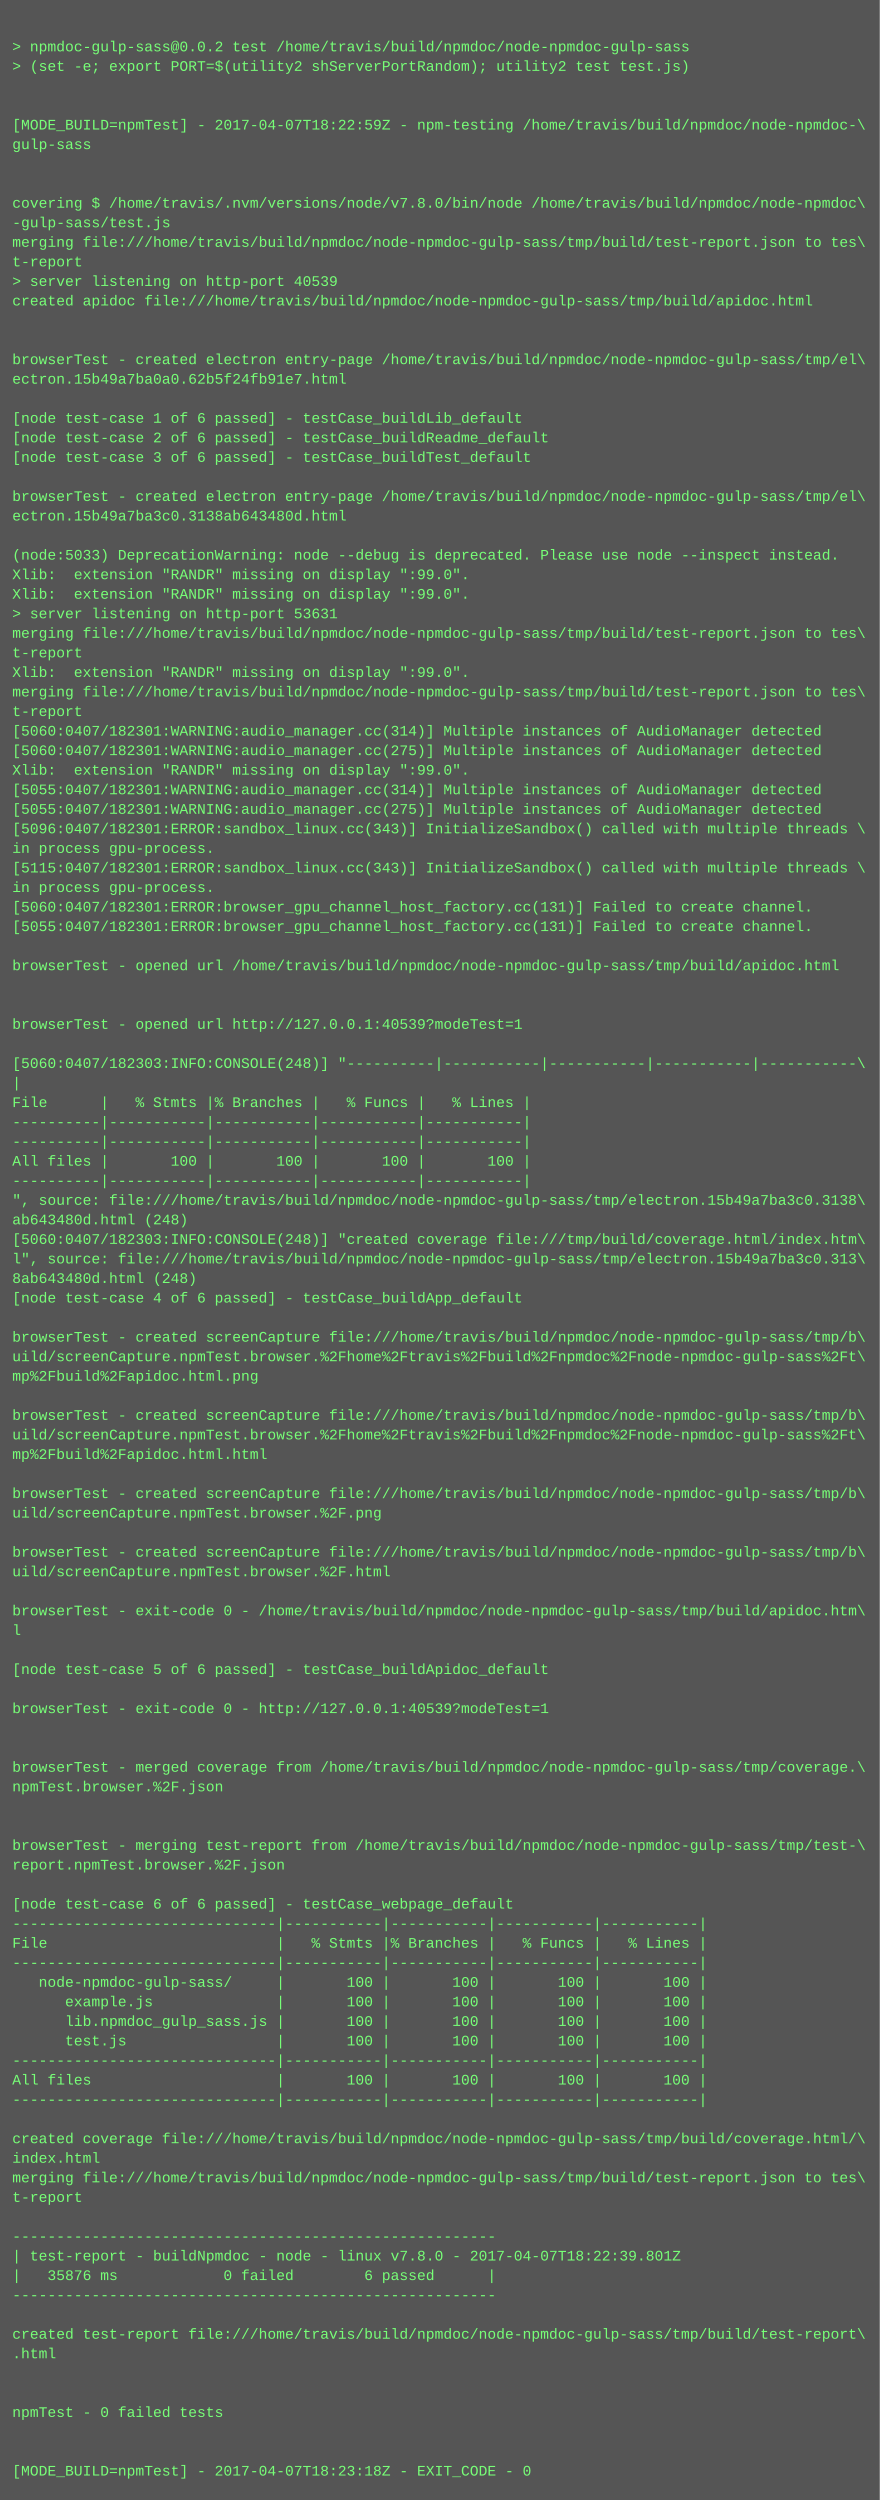
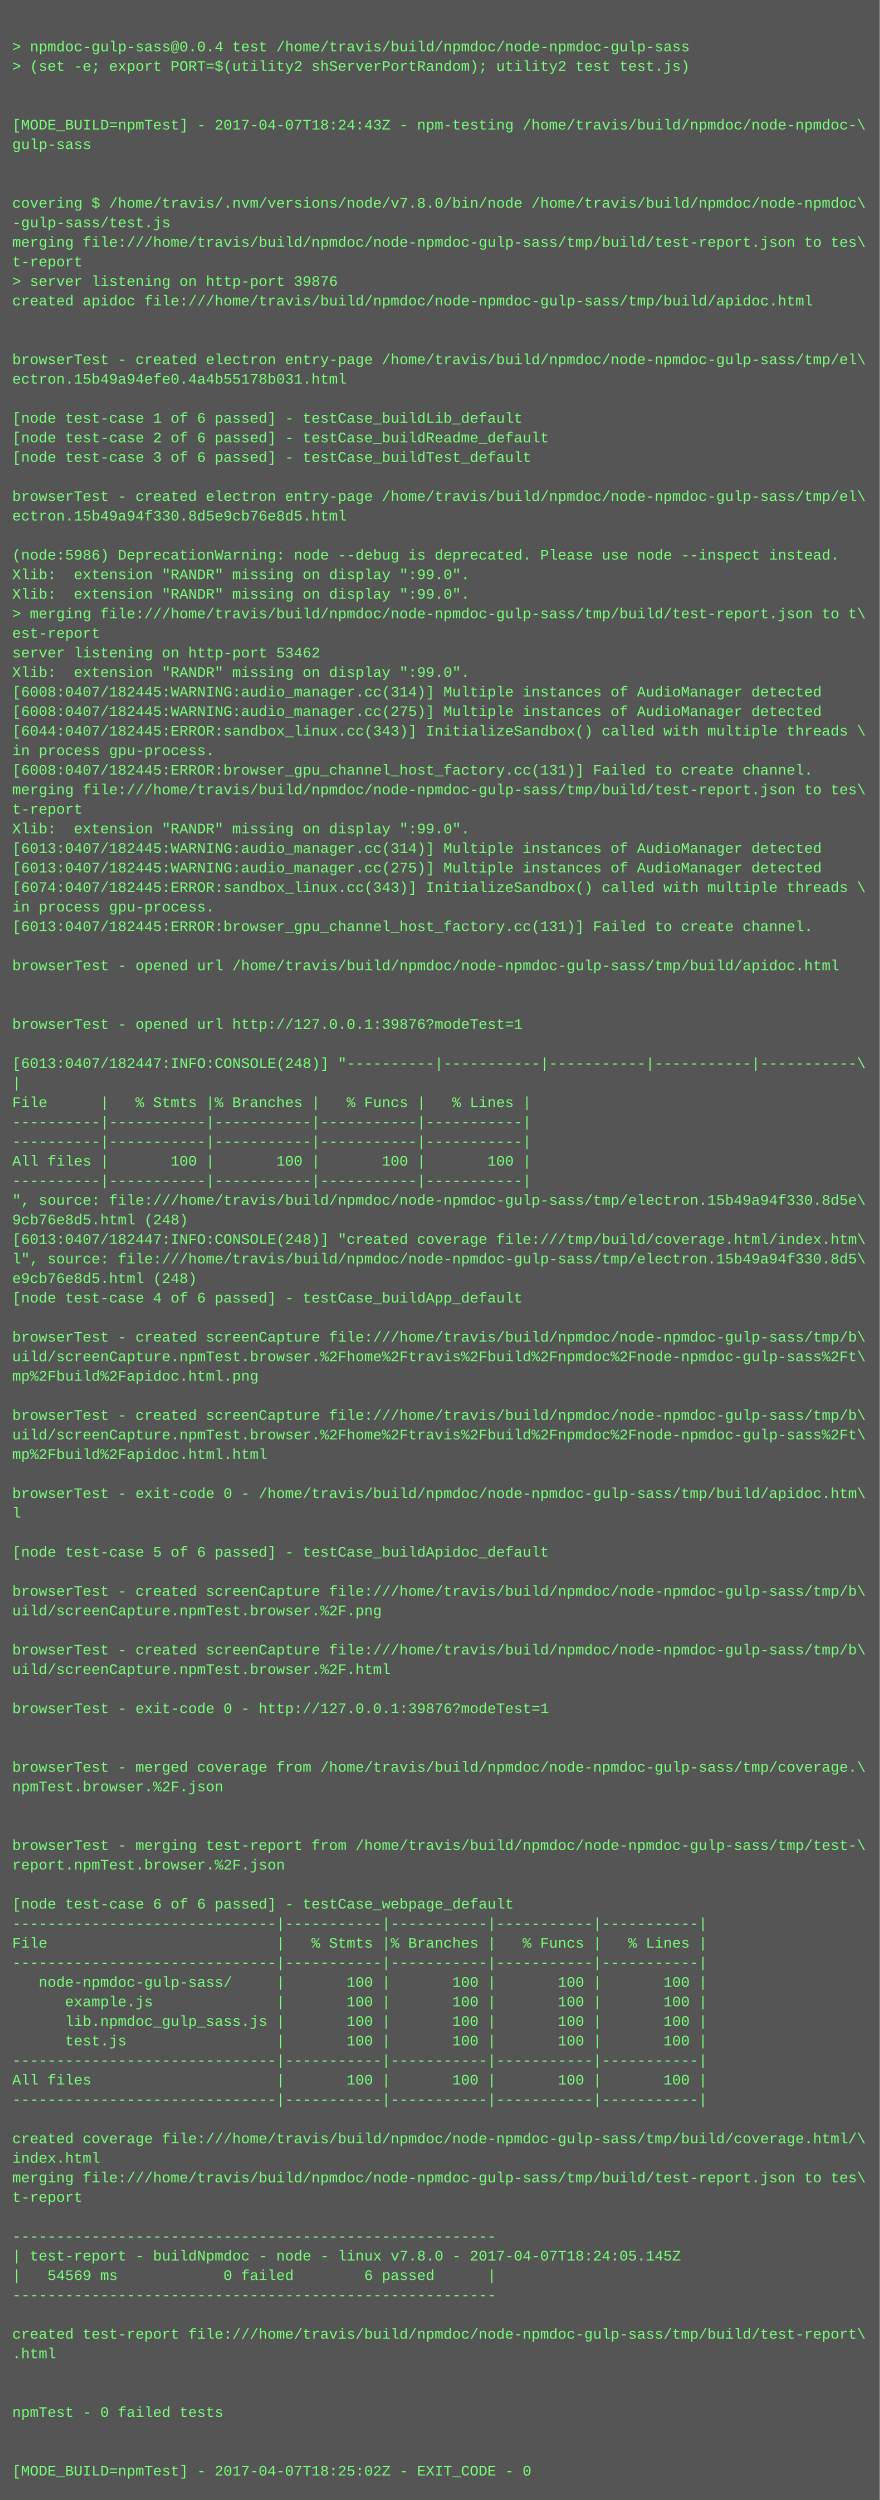
<svg xmlns="http://www.w3.org/2000/svg" height="2046" width="720">
  <rect height="2046" fill="#555" width="720" />
  <text fill="#7f7" font-family="Courier New" font-size="12" xml:space="preserve">
    <tspan x="10" y="26" />
-     <tspan x="10" y="42">&gt; npmdoc-gulp-sass@0.0.2 test /home/travis/build/npmdoc/node-npmdoc-gulp-sass</tspan>
+     <tspan x="10" y="42">&gt; npmdoc-gulp-sass@0.0.4 test /home/travis/build/npmdoc/node-npmdoc-gulp-sass</tspan>
    <tspan x="10" y="58">&gt; (set -e; export PORT=$(utility2 shServerPortRandom); utility2 test test.js)</tspan>
    <tspan x="10" y="74" />
    <tspan x="10" y="90" />
-     <tspan x="10" y="106">[MODE_BUILD=npmTest] - 2017-04-07T18:22:59Z - npm-testing /home/travis/build/npmdoc/node-npmdoc-\</tspan>
+     <tspan x="10" y="106">[MODE_BUILD=npmTest] - 2017-04-07T18:24:43Z - npm-testing /home/travis/build/npmdoc/node-npmdoc-\</tspan>
    <tspan x="10" y="122">gulp-sass</tspan>
    <tspan x="10" y="138" />
    <tspan x="10" y="154" />
    <tspan x="10" y="170">covering $ /home/travis/.nvm/versions/node/v7.8.0/bin/node /home/travis/build/npmdoc/node-npmdoc\</tspan>
    <tspan x="10" y="186">-gulp-sass/test.js</tspan>
    <tspan x="10" y="202">merging file:///home/travis/build/npmdoc/node-npmdoc-gulp-sass/tmp/build/test-report.json to tes\</tspan>
    <tspan x="10" y="218">t-report</tspan>
-     <tspan x="10" y="234">&gt; server listening on http-port 40539</tspan>
+     <tspan x="10" y="234">&gt; server listening on http-port 39876</tspan>
    <tspan x="10" y="250">created apidoc file:///home/travis/build/npmdoc/node-npmdoc-gulp-sass/tmp/build/apidoc.html</tspan>
    <tspan x="10" y="266" />
    <tspan x="10" y="282" />
    <tspan x="10" y="298">browserTest - created electron entry-page /home/travis/build/npmdoc/node-npmdoc-gulp-sass/tmp/el\</tspan>
-     <tspan x="10" y="314">ectron.15b49a7ba0a0.62b5f24fb91e7.html</tspan>
+     <tspan x="10" y="314">ectron.15b49a94efe0.4a4b55178b031.html</tspan>
    <tspan x="10" y="330" />
    <tspan x="10" y="346">[node test-case 1 of 6 passed] - testCase_buildLib_default</tspan>
    <tspan x="10" y="362">[node test-case 2 of 6 passed] - testCase_buildReadme_default</tspan>
    <tspan x="10" y="378">[node test-case 3 of 6 passed] - testCase_buildTest_default</tspan>
    <tspan x="10" y="394" />
    <tspan x="10" y="410">browserTest - created electron entry-page /home/travis/build/npmdoc/node-npmdoc-gulp-sass/tmp/el\</tspan>
-     <tspan x="10" y="426">ectron.15b49a7ba3c0.3138ab643480d.html</tspan>
+     <tspan x="10" y="426">ectron.15b49a94f330.8d5e9cb76e8d5.html</tspan>
    <tspan x="10" y="442" />
-     <tspan x="10" y="458">(node:5033) DeprecationWarning: node --debug is deprecated. Please use node --inspect instead.</tspan>
+     <tspan x="10" y="458">(node:5986) DeprecationWarning: node --debug is deprecated. Please use node --inspect instead.</tspan>
    <tspan x="10" y="474">Xlib:  extension "RANDR" missing on display ":99.0".</tspan>
    <tspan x="10" y="490">Xlib:  extension "RANDR" missing on display ":99.0".</tspan>
-     <tspan x="10" y="506">&gt; server listening on http-port 53631</tspan>
-     <tspan x="10" y="522">merging file:///home/travis/build/npmdoc/node-npmdoc-gulp-sass/tmp/build/test-report.json to tes\</tspan>
-     <tspan x="10" y="538">t-report</tspan>
+     <tspan x="10" y="506">&gt; merging file:///home/travis/build/npmdoc/node-npmdoc-gulp-sass/tmp/build/test-report.json to t\</tspan>
+     <tspan x="10" y="522">est-report</tspan>
+     <tspan x="10" y="538">server listening on http-port 53462</tspan>
    <tspan x="10" y="554">Xlib:  extension "RANDR" missing on display ":99.0".</tspan>
-     <tspan x="10" y="570">merging file:///home/travis/build/npmdoc/node-npmdoc-gulp-sass/tmp/build/test-report.json to tes\</tspan>
-     <tspan x="10" y="586">t-report</tspan>
-     <tspan x="10" y="602">[5060:0407/182301:WARNING:audio_manager.cc(314)] Multiple instances of AudioManager detected</tspan>
-     <tspan x="10" y="618">[5060:0407/182301:WARNING:audio_manager.cc(275)] Multiple instances of AudioManager detected</tspan>
-     <tspan x="10" y="634">Xlib:  extension "RANDR" missing on display ":99.0".</tspan>
-     <tspan x="10" y="650">[5055:0407/182301:WARNING:audio_manager.cc(314)] Multiple instances of AudioManager detected</tspan>
-     <tspan x="10" y="666">[5055:0407/182301:WARNING:audio_manager.cc(275)] Multiple instances of AudioManager detected</tspan>
-     <tspan x="10" y="682">[5096:0407/182301:ERROR:sandbox_linux.cc(343)] InitializeSandbox() called with multiple threads \</tspan>
-     <tspan x="10" y="698">in process gpu-process. </tspan>
-     <tspan x="10" y="714">[5115:0407/182301:ERROR:sandbox_linux.cc(343)] InitializeSandbox() called with multiple threads \</tspan>
-     <tspan x="10" y="730">in process gpu-process. </tspan>
-     <tspan x="10" y="746">[5060:0407/182301:ERROR:browser_gpu_channel_host_factory.cc(131)] Failed to create channel.</tspan>
-     <tspan x="10" y="762">[5055:0407/182301:ERROR:browser_gpu_channel_host_factory.cc(131)] Failed to create channel.</tspan>
+     <tspan x="10" y="570">[6008:0407/182445:WARNING:audio_manager.cc(314)] Multiple instances of AudioManager detected</tspan>
+     <tspan x="10" y="586">[6008:0407/182445:WARNING:audio_manager.cc(275)] Multiple instances of AudioManager detected</tspan>
+     <tspan x="10" y="602">[6044:0407/182445:ERROR:sandbox_linux.cc(343)] InitializeSandbox() called with multiple threads \</tspan>
+     <tspan x="10" y="618">in process gpu-process. </tspan>
+     <tspan x="10" y="634">[6008:0407/182445:ERROR:browser_gpu_channel_host_factory.cc(131)] Failed to create channel.</tspan>
+     <tspan x="10" y="650">merging file:///home/travis/build/npmdoc/node-npmdoc-gulp-sass/tmp/build/test-report.json to tes\</tspan>
+     <tspan x="10" y="666">t-report</tspan>
+     <tspan x="10" y="682">Xlib:  extension "RANDR" missing on display ":99.0".</tspan>
+     <tspan x="10" y="698">[6013:0407/182445:WARNING:audio_manager.cc(314)] Multiple instances of AudioManager detected</tspan>
+     <tspan x="10" y="714">[6013:0407/182445:WARNING:audio_manager.cc(275)] Multiple instances of AudioManager detected</tspan>
+     <tspan x="10" y="730">[6074:0407/182445:ERROR:sandbox_linux.cc(343)] InitializeSandbox() called with multiple threads \</tspan>
+     <tspan x="10" y="746">in process gpu-process. </tspan>
+     <tspan x="10" y="762">[6013:0407/182445:ERROR:browser_gpu_channel_host_factory.cc(131)] Failed to create channel.</tspan>
    <tspan x="10" y="778" />
    <tspan x="10" y="794">browserTest - opened url /home/travis/build/npmdoc/node-npmdoc-gulp-sass/tmp/build/apidoc.html</tspan>
    <tspan x="10" y="810" />
    <tspan x="10" y="826" />
-     <tspan x="10" y="842">browserTest - opened url http://127.0.0.1:40539?modeTest=1</tspan>
+     <tspan x="10" y="842">browserTest - opened url http://127.0.0.1:39876?modeTest=1</tspan>
    <tspan x="10" y="858" />
-     <tspan x="10" y="874">[5060:0407/182303:INFO:CONSOLE(248)] "----------|-----------|-----------|-----------|-----------\</tspan>
+     <tspan x="10" y="874">[6013:0407/182447:INFO:CONSOLE(248)] "----------|-----------|-----------|-----------|-----------\</tspan>
    <tspan x="10" y="890">|</tspan>
    <tspan x="10" y="906">File      |   % Stmts |% Branches |   % Funcs |   % Lines |</tspan>
    <tspan x="10" y="922">----------|-----------|-----------|-----------|-----------|</tspan>
    <tspan x="10" y="938">----------|-----------|-----------|-----------|-----------|</tspan>
    <tspan x="10" y="954">All files |       100 |       100 |       100 |       100 |</tspan>
    <tspan x="10" y="970">----------|-----------|-----------|-----------|-----------|</tspan>
-     <tspan x="10" y="986">", source: file:///home/travis/build/npmdoc/node-npmdoc-gulp-sass/tmp/electron.15b49a7ba3c0.3138\</tspan>
-     <tspan x="10" y="1002">ab643480d.html (248)</tspan>
-     <tspan x="10" y="1018">[5060:0407/182303:INFO:CONSOLE(248)] "created coverage file:///tmp/build/coverage.html/index.htm\</tspan>
-     <tspan x="10" y="1034">l", source: file:///home/travis/build/npmdoc/node-npmdoc-gulp-sass/tmp/electron.15b49a7ba3c0.313\</tspan>
-     <tspan x="10" y="1050">8ab643480d.html (248)</tspan>
+     <tspan x="10" y="986">", source: file:///home/travis/build/npmdoc/node-npmdoc-gulp-sass/tmp/electron.15b49a94f330.8d5e\</tspan>
+     <tspan x="10" y="1002">9cb76e8d5.html (248)</tspan>
+     <tspan x="10" y="1018">[6013:0407/182447:INFO:CONSOLE(248)] "created coverage file:///tmp/build/coverage.html/index.htm\</tspan>
+     <tspan x="10" y="1034">l", source: file:///home/travis/build/npmdoc/node-npmdoc-gulp-sass/tmp/electron.15b49a94f330.8d5\</tspan>
+     <tspan x="10" y="1050">e9cb76e8d5.html (248)</tspan>
    <tspan x="10" y="1066">[node test-case 4 of 6 passed] - testCase_buildApp_default</tspan>
    <tspan x="10" y="1082" />
    <tspan x="10" y="1098">browserTest - created screenCapture file:///home/travis/build/npmdoc/node-npmdoc-gulp-sass/tmp/b\</tspan>
    <tspan x="10" y="1114">uild/screenCapture.npmTest.browser.%2Fhome%2Ftravis%2Fbuild%2Fnpmdoc%2Fnode-npmdoc-gulp-sass%2Ft\</tspan>
    <tspan x="10" y="1130">mp%2Fbuild%2Fapidoc.html.png</tspan>
    <tspan x="10" y="1146" />
    <tspan x="10" y="1162">browserTest - created screenCapture file:///home/travis/build/npmdoc/node-npmdoc-gulp-sass/tmp/b\</tspan>
    <tspan x="10" y="1178">uild/screenCapture.npmTest.browser.%2Fhome%2Ftravis%2Fbuild%2Fnpmdoc%2Fnode-npmdoc-gulp-sass%2Ft\</tspan>
    <tspan x="10" y="1194">mp%2Fbuild%2Fapidoc.html.html</tspan>
    <tspan x="10" y="1210" />
-     <tspan x="10" y="1226">browserTest - created screenCapture file:///home/travis/build/npmdoc/node-npmdoc-gulp-sass/tmp/b\</tspan>
-     <tspan x="10" y="1242">uild/screenCapture.npmTest.browser.%2F.png</tspan>
+     <tspan x="10" y="1226">browserTest - exit-code 0 - /home/travis/build/npmdoc/node-npmdoc-gulp-sass/tmp/build/apidoc.htm\</tspan>
+     <tspan x="10" y="1242">l</tspan>
    <tspan x="10" y="1258" />
-     <tspan x="10" y="1274">browserTest - created screenCapture file:///home/travis/build/npmdoc/node-npmdoc-gulp-sass/tmp/b\</tspan>
-     <tspan x="10" y="1290">uild/screenCapture.npmTest.browser.%2F.html</tspan>
-     <tspan x="10" y="1306" />
-     <tspan x="10" y="1322">browserTest - exit-code 0 - /home/travis/build/npmdoc/node-npmdoc-gulp-sass/tmp/build/apidoc.htm\</tspan>
-     <tspan x="10" y="1338">l</tspan>
-     <tspan x="10" y="1354" />
-     <tspan x="10" y="1370">[node test-case 5 of 6 passed] - testCase_buildApidoc_default</tspan>
+     <tspan x="10" y="1274">[node test-case 5 of 6 passed] - testCase_buildApidoc_default</tspan>
+     <tspan x="10" y="1290" />
+     <tspan x="10" y="1306">browserTest - created screenCapture file:///home/travis/build/npmdoc/node-npmdoc-gulp-sass/tmp/b\</tspan>
+     <tspan x="10" y="1322">uild/screenCapture.npmTest.browser.%2F.png</tspan>
+     <tspan x="10" y="1338" />
+     <tspan x="10" y="1354">browserTest - created screenCapture file:///home/travis/build/npmdoc/node-npmdoc-gulp-sass/tmp/b\</tspan>
+     <tspan x="10" y="1370">uild/screenCapture.npmTest.browser.%2F.html</tspan>
    <tspan x="10" y="1386" />
-     <tspan x="10" y="1402">browserTest - exit-code 0 - http://127.0.0.1:40539?modeTest=1</tspan>
+     <tspan x="10" y="1402">browserTest - exit-code 0 - http://127.0.0.1:39876?modeTest=1</tspan>
    <tspan x="10" y="1418" />
    <tspan x="10" y="1434" />
    <tspan x="10" y="1450">browserTest - merged coverage from /home/travis/build/npmdoc/node-npmdoc-gulp-sass/tmp/coverage.\</tspan>
    <tspan x="10" y="1466">npmTest.browser.%2F.json</tspan>
    <tspan x="10" y="1482" />
    <tspan x="10" y="1498" />
    <tspan x="10" y="1514">browserTest - merging test-report from /home/travis/build/npmdoc/node-npmdoc-gulp-sass/tmp/test-\</tspan>
    <tspan x="10" y="1530">report.npmTest.browser.%2F.json</tspan>
    <tspan x="10" y="1546" />
    <tspan x="10" y="1562">[node test-case 6 of 6 passed] - testCase_webpage_default</tspan>
    <tspan x="10" y="1578">------------------------------|-----------|-----------|-----------|-----------|</tspan>
    <tspan x="10" y="1594">File                          |   % Stmts |% Branches |   % Funcs |   % Lines |</tspan>
    <tspan x="10" y="1610">------------------------------|-----------|-----------|-----------|-----------|</tspan>
    <tspan x="10" y="1626">   node-npmdoc-gulp-sass/     |       100 |       100 |       100 |       100 |</tspan>
    <tspan x="10" y="1642">      example.js              |       100 |       100 |       100 |       100 |</tspan>
    <tspan x="10" y="1658">      lib.npmdoc_gulp_sass.js |       100 |       100 |       100 |       100 |</tspan>
    <tspan x="10" y="1674">      test.js                 |       100 |       100 |       100 |       100 |</tspan>
    <tspan x="10" y="1690">------------------------------|-----------|-----------|-----------|-----------|</tspan>
    <tspan x="10" y="1706">All files                     |       100 |       100 |       100 |       100 |</tspan>
    <tspan x="10" y="1722">------------------------------|-----------|-----------|-----------|-----------|</tspan>
    <tspan x="10" y="1738" />
    <tspan x="10" y="1754">created coverage file:///home/travis/build/npmdoc/node-npmdoc-gulp-sass/tmp/build/coverage.html/\</tspan>
    <tspan x="10" y="1770">index.html</tspan>
    <tspan x="10" y="1786">merging file:///home/travis/build/npmdoc/node-npmdoc-gulp-sass/tmp/build/test-report.json to tes\</tspan>
    <tspan x="10" y="1802">t-report</tspan>
    <tspan x="10" y="1818" />
    <tspan x="10" y="1834">-------------------------------------------------------</tspan>
-     <tspan x="10" y="1850">| test-report - buildNpmdoc - node - linux v7.8.0 - 2017-04-07T18:22:39.801Z</tspan>
-     <tspan x="10" y="1866">|   35876 ms            0 failed        6 passed      |</tspan>
+     <tspan x="10" y="1850">| test-report - buildNpmdoc - node - linux v7.8.0 - 2017-04-07T18:24:05.145Z</tspan>
+     <tspan x="10" y="1866">|   54569 ms            0 failed        6 passed      |</tspan>
    <tspan x="10" y="1882">-------------------------------------------------------</tspan>
    <tspan x="10" y="1898" />
    <tspan x="10" y="1914">created test-report file:///home/travis/build/npmdoc/node-npmdoc-gulp-sass/tmp/build/test-report\</tspan>
    <tspan x="10" y="1930">.html</tspan>
    <tspan x="10" y="1946" />
    <tspan x="10" y="1962" />
    <tspan x="10" y="1978">npmTest - 0 failed tests</tspan>
    <tspan x="10" y="1994" />
    <tspan x="10" y="2010" />
-     <tspan x="10" y="2026">[MODE_BUILD=npmTest] - 2017-04-07T18:23:18Z - EXIT_CODE - 0</tspan>
+     <tspan x="10" y="2026">[MODE_BUILD=npmTest] - 2017-04-07T18:25:02Z - EXIT_CODE - 0</tspan>
  </text>
</svg>
